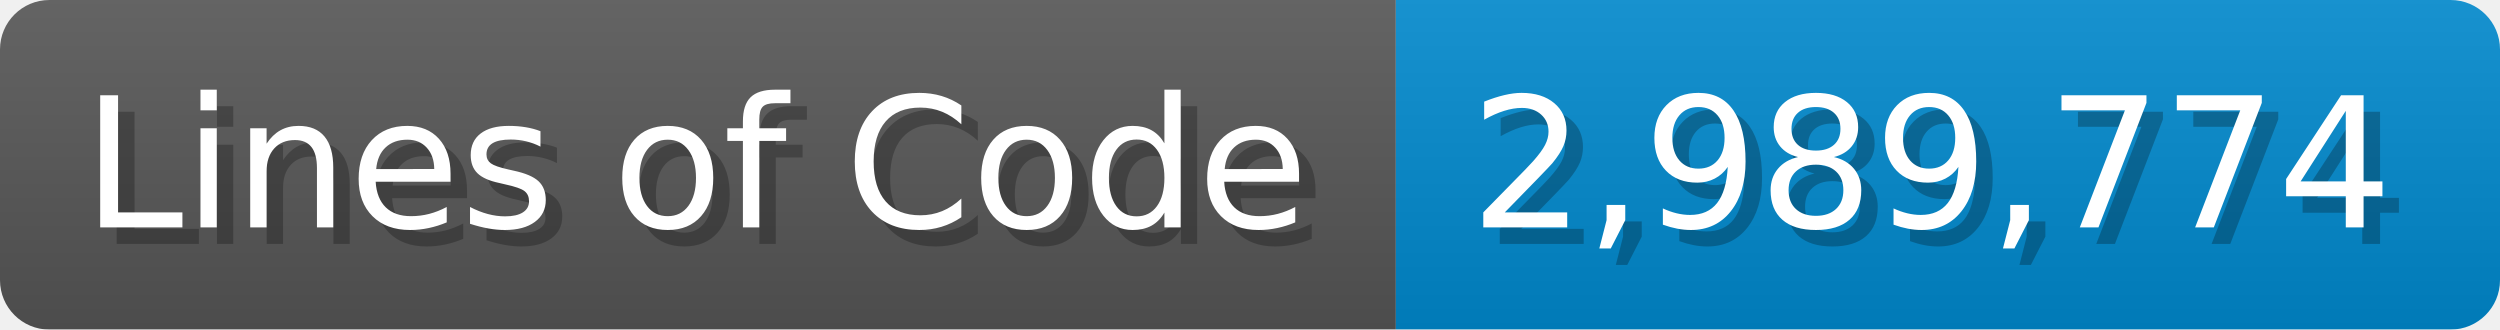
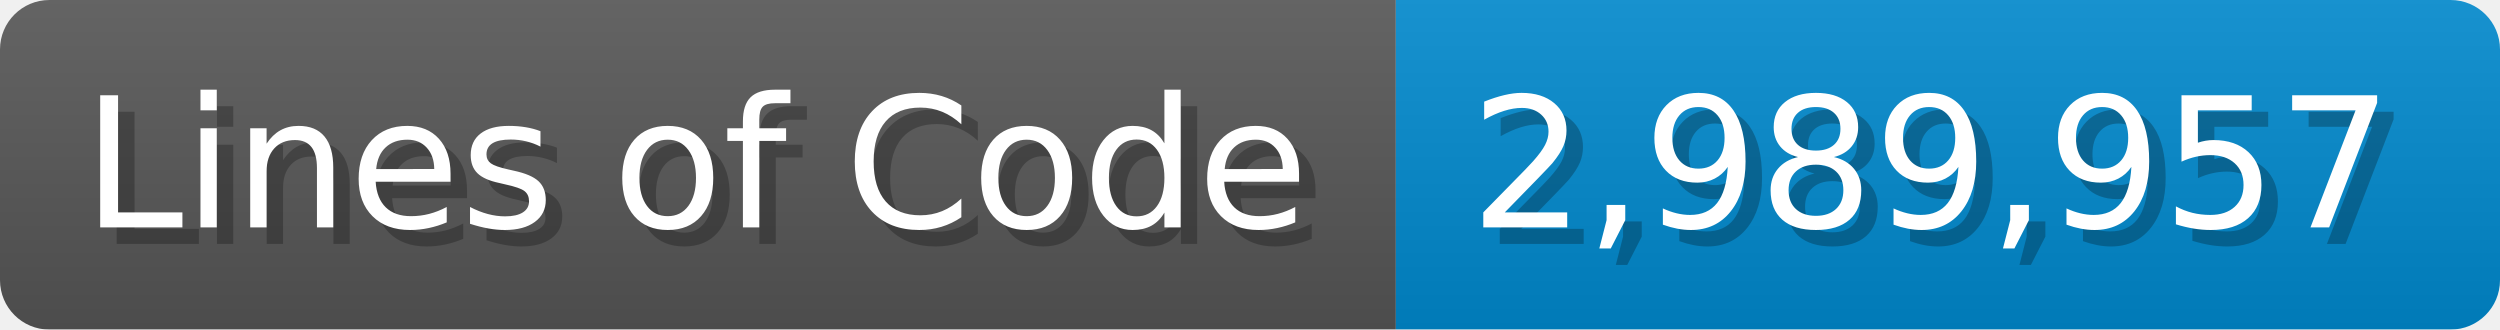
<svg xmlns="http://www.w3.org/2000/svg" width="151.7" height="20" viewBox="0 0 1517 200">
  <linearGradient id="a" x2="0" y2="100%">
    <stop offset="0" stop-opacity=".1" stop-color="#EEE" />
    <stop offset="1" stop-opacity=".1" />
  </linearGradient>
  <mask id="m">
    <rect width="1517" height="200" rx="30" fill="#FFF" />
  </mask>
  <g mask="url(#m)">
    <rect width="847" height="200" fill="#555" />
    <rect width="670" height="200" fill="#08C" x="847" />
    <rect width="1517" height="200" fill="url(#a)" />
  </g>
  <g fill="#fff" text-anchor="start" font-family="Verdana,DejaVu Sans,sans-serif" font-size="110">
    <text x="60" y="148" textLength="747" fill="#000" opacity="0.25">Lines of Code</text>
    <text x="50" y="138" textLength="747">Lines of Code</text>
-     <text x="902" y="148" textLength="570" fill="#000" opacity="0.25">2,989,774</text>
-     <text x="892" y="138" textLength="570">2,989,774</text>
+     <text x="902" y="148" textLength="570" fill="#000" opacity="0.25">2,989,957</text>
+     <text x="892" y="138" textLength="570">2,989,957</text>
  </g>
</svg>
